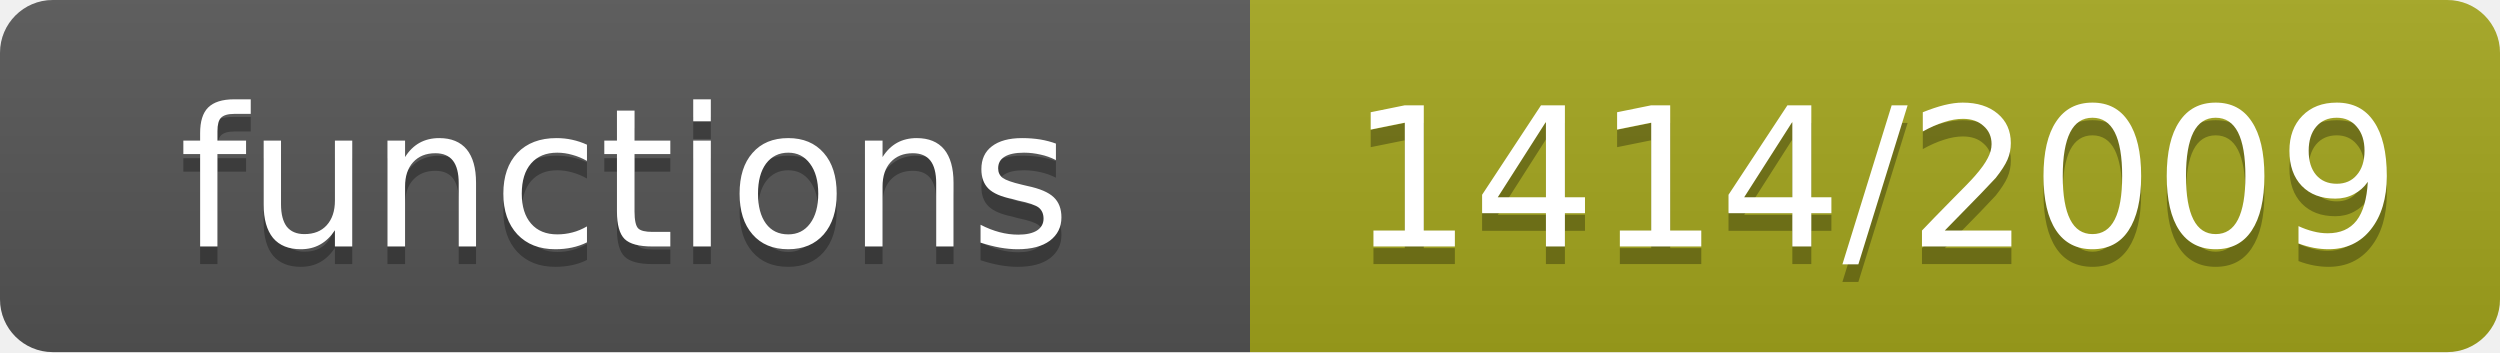
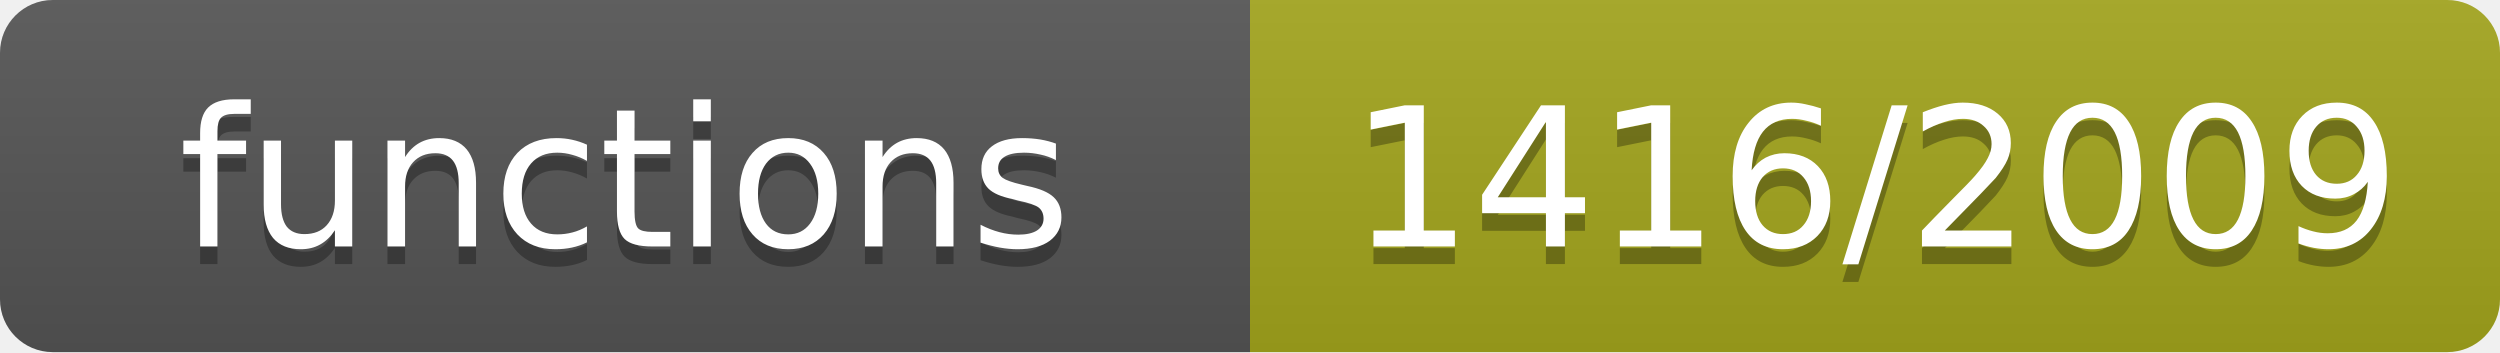
- <svg xmlns="http://www.w3.org/2000/svg" width="142" height="20" role="img" aria-label="functions: 1414/2009">
+ <svg xmlns="http://www.w3.org/2000/svg" width="142" height="20" role="img" aria-label="functions: 1416/2009">
  <linearGradient id="s" x2="0" y2="100%">
    <stop offset="0" stop-color="#bbb" stop-opacity=".1" />
    <stop offset="1" stop-opacity=".1" />
  </linearGradient>
  <clipPath id="r">
    <rect width="142" height="20" rx="3" fill="#fff" />
  </clipPath>
  <g clip-path="url(#r)">
    <rect width="71" height="20" fill="#555" />
    <rect x="71" width="71" height="20" fill="#a4a61d" />
    <rect width="142" height="20" fill="url(#s)" />
  </g>
  <g fill="#fff" text-anchor="middle" font-family="Verdana,Geneva,DejaVu Sans,sans-serif" font-size="11">
    <text x="35.5" y="15" fill="#010101" fill-opacity=".3">functions</text>
    <text x="35.5" y="14">functions</text>
-     <text x="106.5" y="15" fill="#010101" fill-opacity=".3">1414/2009</text>
-     <text x="106.5" y="14">1414/2009</text>
+     <text x="106.5" y="15" fill="#010101" fill-opacity=".3">1416/2009</text>
+     <text x="106.5" y="14">1416/2009</text>
  </g>
</svg>
